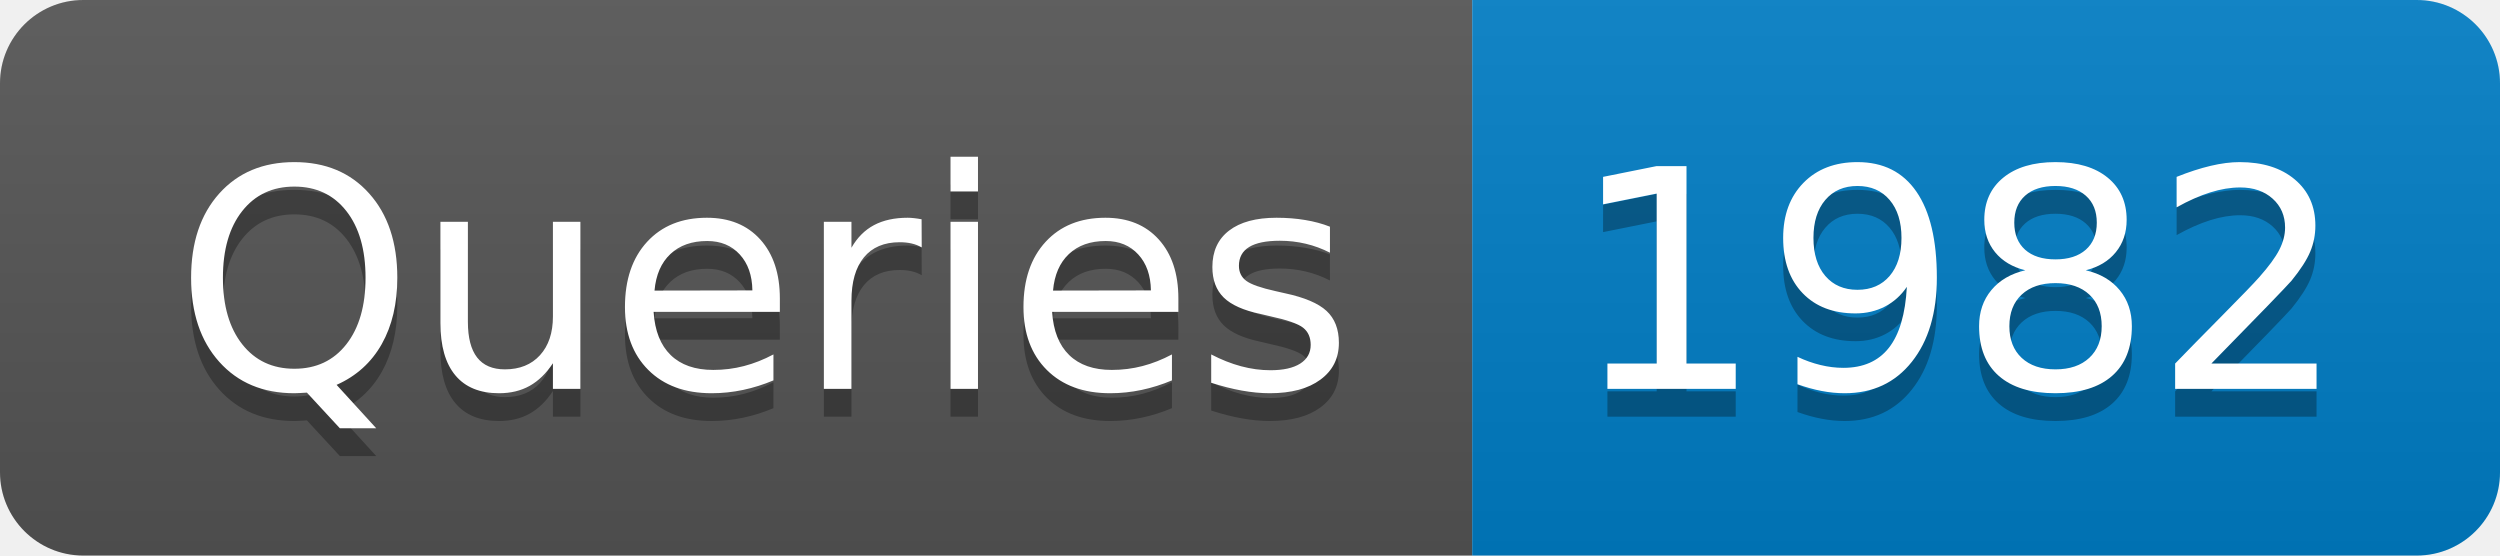
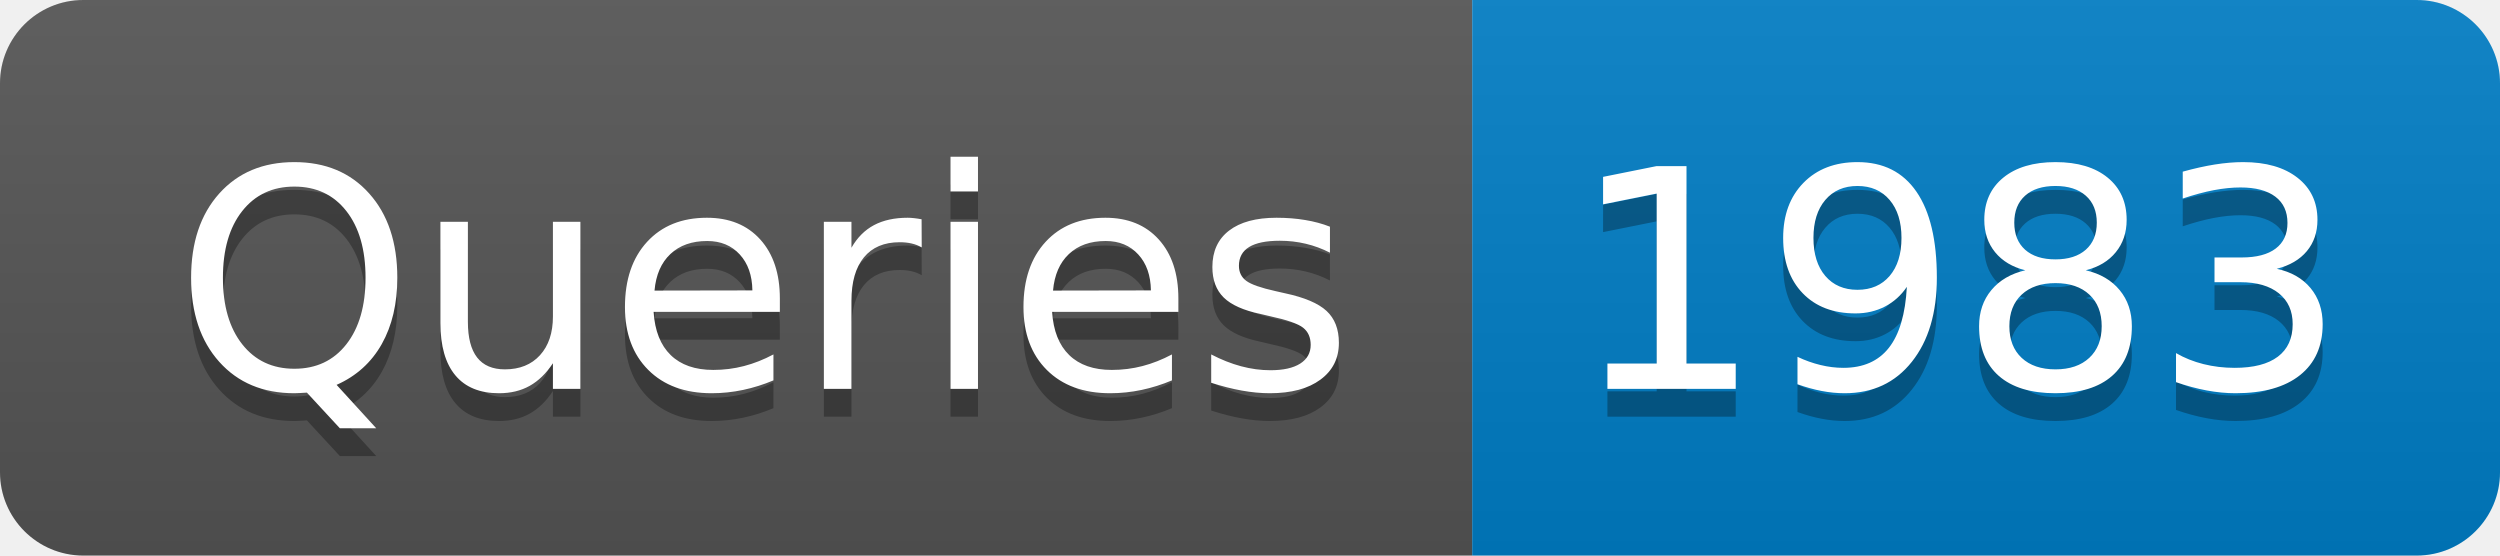
- <svg xmlns="http://www.w3.org/2000/svg" width="90" height="20" role="img" aria-label="Queries: 1982">
+ <svg xmlns="http://www.w3.org/2000/svg" width="90" height="20" role="img" aria-label="Queries: 1983">
  <linearGradient id="s" x2="0" y2="100%">
    <stop offset="0" stop-color="#bbb" stop-opacity=".1" />
    <stop offset="1" stop-opacity=".1" />
  </linearGradient>
  <clipPath id="r">
    <rect width="90" height="20" rx="3" fill="#fff" />
  </clipPath>
  <g clip-path="url(#r)">
    <rect width="53" height="20" fill="#555" />
    <rect x="53" width="37" height="20" fill="#007ec6" />
    <rect width="90" height="20" fill="url(#s)" />
  </g>
  <g fill="#fff" text-anchor="middle" font-family="Verdana,Geneva,DejaVu Sans,sans-serif" text-rendering="geometricPrecision" font-size="110">
    <text aria-hidden="true" x="275" y="150" fill="#010101" fill-opacity=".3" transform="scale(.1)" textLength="430">Queries</text>
    <text x="275" y="140" transform="scale(.1)" fill="#fff" textLength="430">Queries</text>
-     <text aria-hidden="true" x="705" y="150" fill="#010101" fill-opacity=".3" transform="scale(.1)" textLength="270">1982</text>
-     <text x="705" y="140" transform="scale(.1)" fill="#fff" textLength="270">1982</text>
+     <text aria-hidden="true" x="705" y="150" fill="#010101" fill-opacity=".3" transform="scale(.1)" textLength="270">1983</text>
+     <text x="705" y="140" transform="scale(.1)" fill="#fff" textLength="270">1983</text>
  </g>
</svg>
